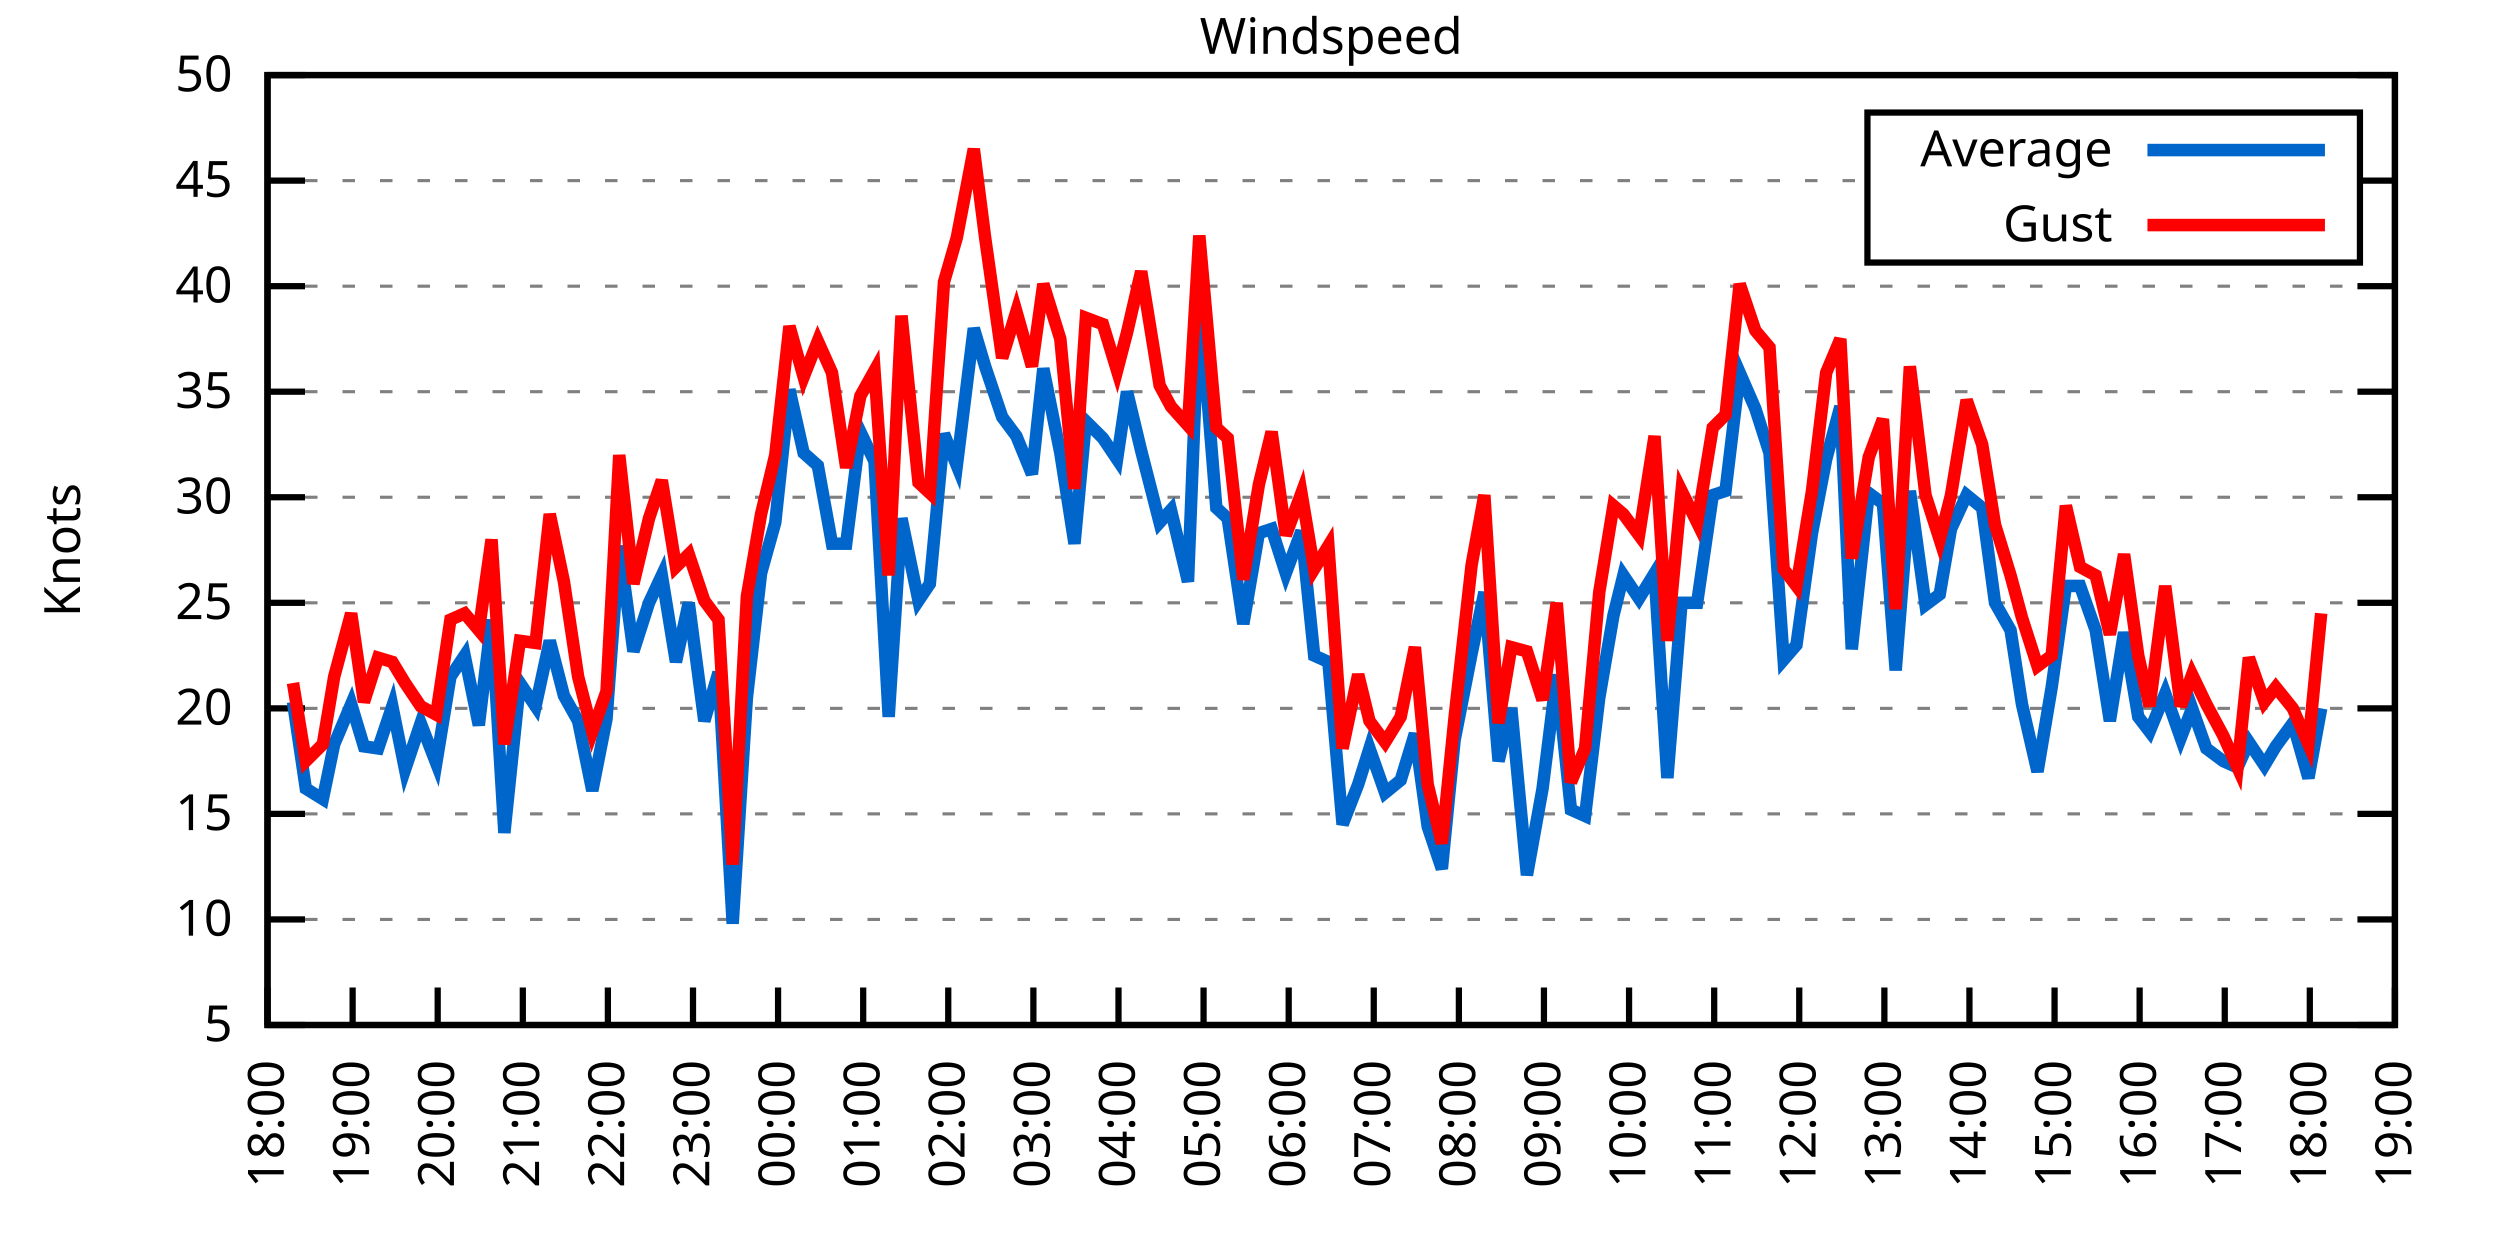
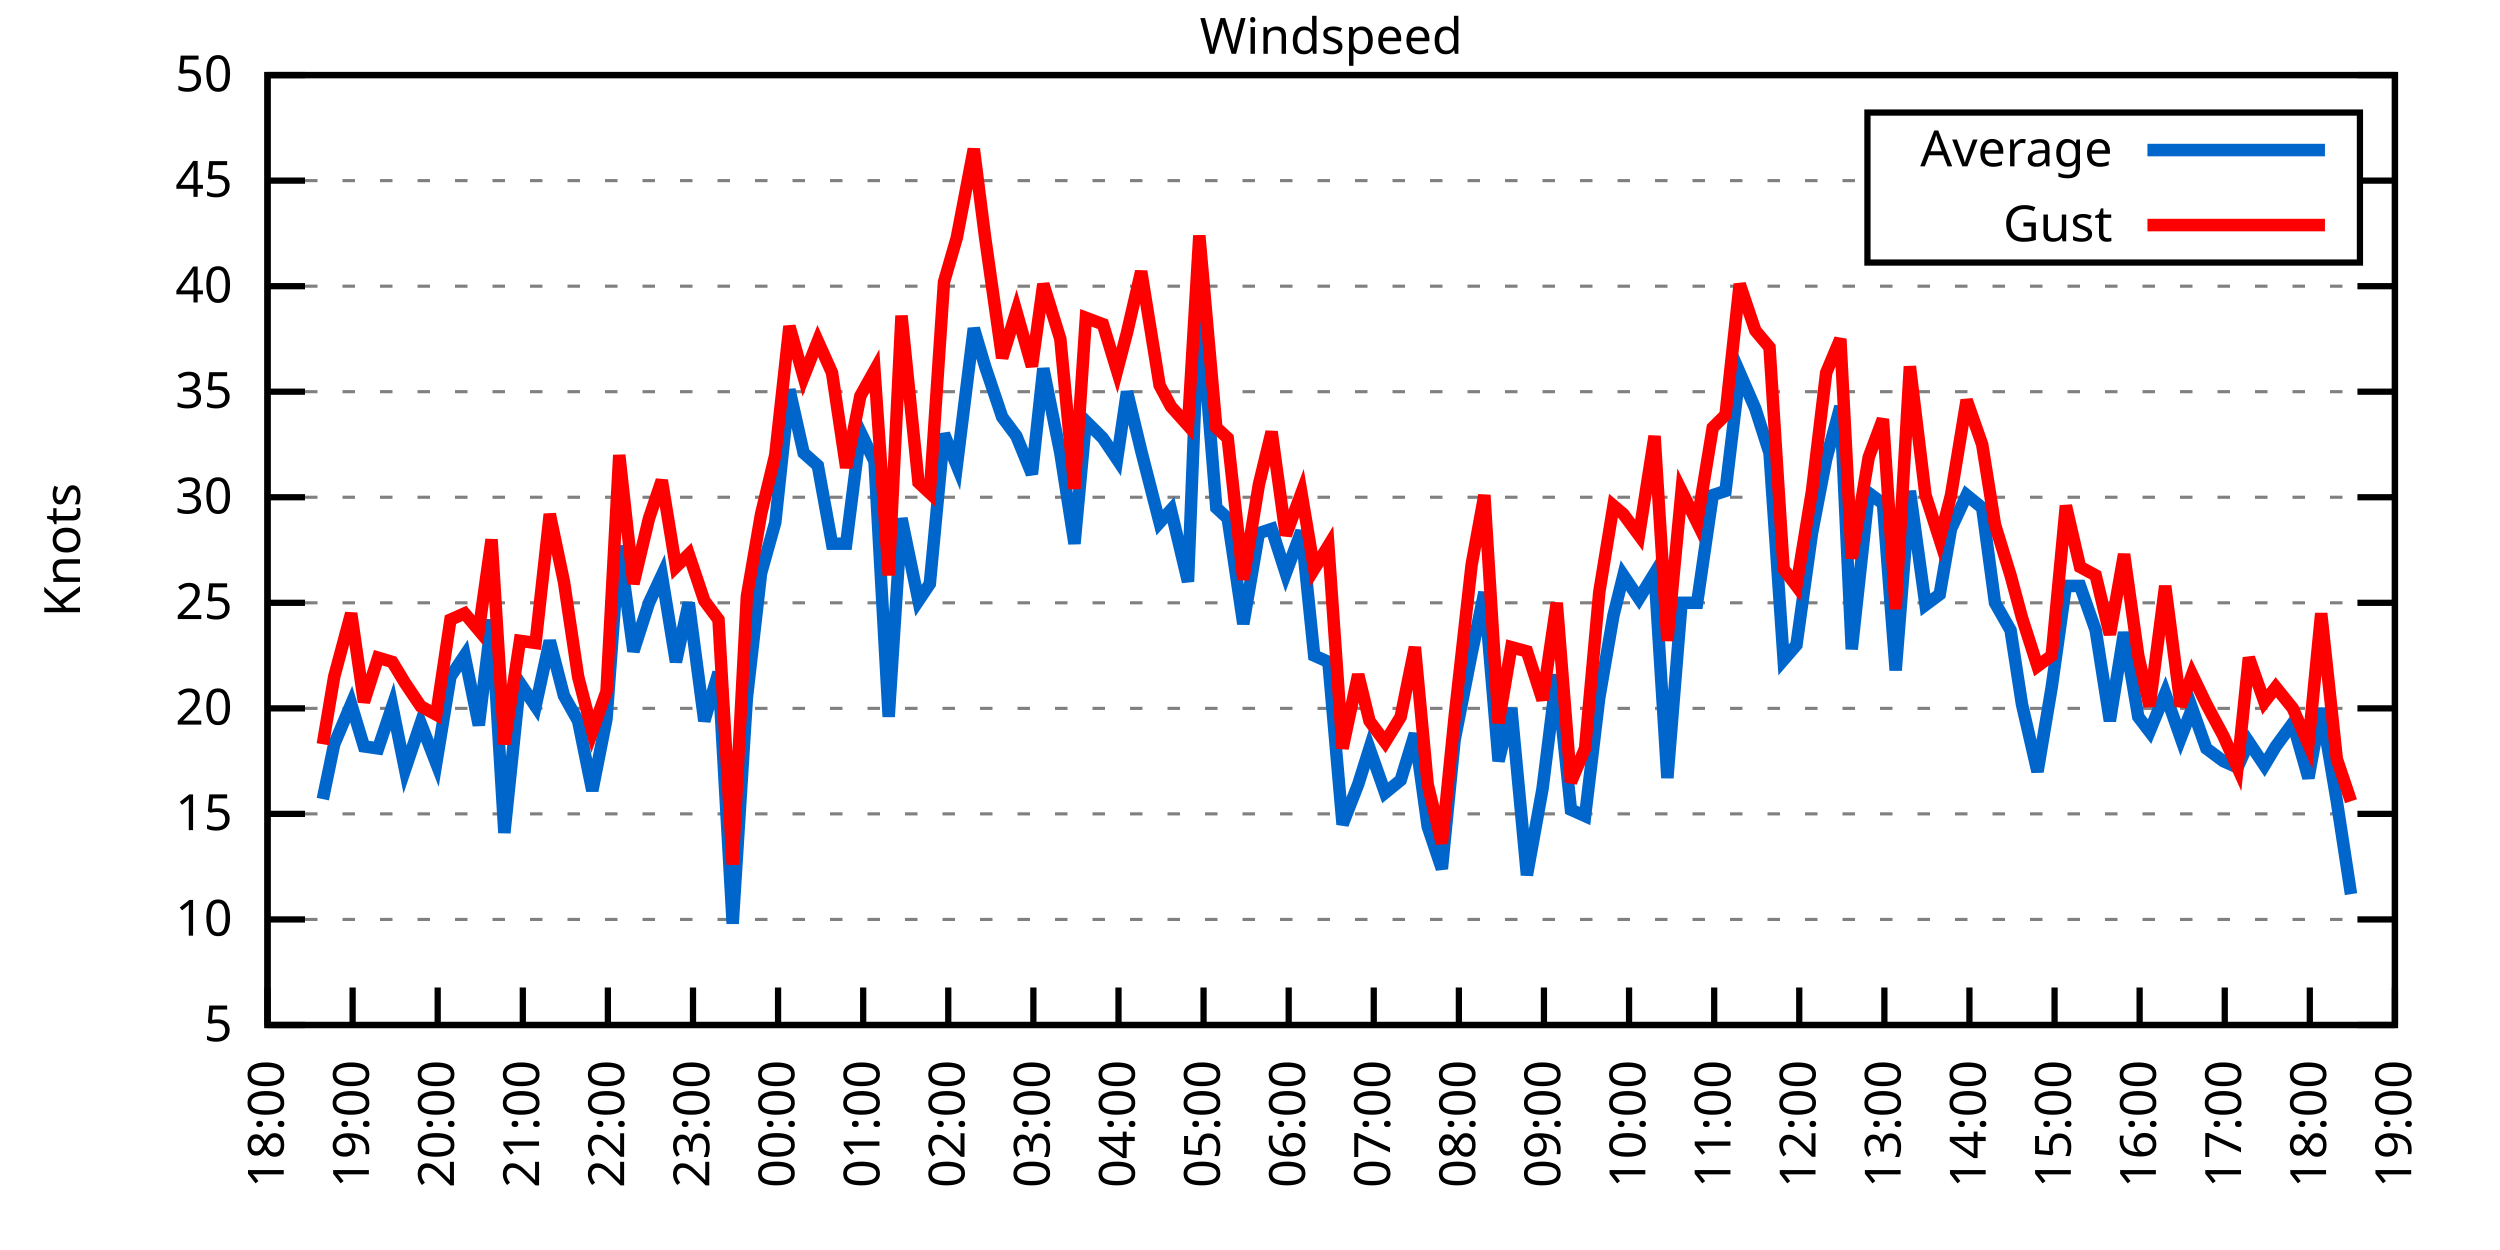
<svg xmlns="http://www.w3.org/2000/svg" xmlns:xlink="http://www.w3.org/1999/xlink" width="400" height="200" viewBox="0 0 400 200">
  <g id="gnuplot_canvas">
    <rect x="0" y="0" width="400" height="200" fill="none" />
    <defs>
      <circle id="gpDot" r="0.5" stroke-width="0.5" stroke="currentColor" />
      <path id="gpPt0" stroke-width="0.333" stroke="currentColor" d="M-1,0 h2 M0,-1 v2" />
      <path id="gpPt1" stroke-width="0.333" stroke="currentColor" d="M-1,-1 L1,1 M1,-1 L-1,1" />
      <path id="gpPt2" stroke-width="0.333" stroke="currentColor" d="M-1,0 L1,0 M0,-1 L0,1 M-1,-1 L1,1 M-1,1 L1,-1" />
      <rect id="gpPt3" stroke-width="0.333" stroke="currentColor" x="-1" y="-1" width="2" height="2" />
      <rect id="gpPt4" stroke-width="0.333" stroke="currentColor" fill="currentColor" x="-1" y="-1" width="2" height="2" />
      <circle id="gpPt5" stroke-width="0.333" stroke="currentColor" cx="0" cy="0" r="1" />
      <use xlink:href="#gpPt5" id="gpPt6" fill="currentColor" stroke="none" />
      <path id="gpPt7" stroke-width="0.333" stroke="currentColor" d="M0,-1.33 L-1.33,0.67 L1.33,0.67 z" />
      <use xlink:href="#gpPt7" id="gpPt8" fill="currentColor" stroke="none" />
      <use xlink:href="#gpPt7" id="gpPt9" stroke="currentColor" transform="rotate(180)" />
      <use xlink:href="#gpPt9" id="gpPt10" fill="currentColor" stroke="none" />
      <use xlink:href="#gpPt3" id="gpPt11" stroke="currentColor" transform="rotate(45)" />
      <use xlink:href="#gpPt11" id="gpPt12" fill="currentColor" stroke="none" />
      <path id="gpPt13" stroke-width="0.333" stroke="currentColor" d="M0,1.330 L1.265,0.411 L0.782,-1.067 L-0.782,-1.076 L-1.265,0.411 z" />
      <use xlink:href="#gpPt13" id="gpPt14" fill="currentColor" stroke="none" />
      <filter id="textbox" filterUnits="objectBoundingBox" x="0" y="0" height="1" width="1">
        <feFlood flood-color="white" flood-opacity="1" result="bgnd" />
        <feComposite in="SourceGraphic" in2="bgnd" operator="atop" />
      </filter>
      <filter id="greybox" filterUnits="objectBoundingBox" x="0" y="0" height="1" width="1">
        <feFlood flood-color="lightgrey" flood-opacity="1" result="grey" />
        <feComposite in="SourceGraphic" in2="grey" operator="atop" />
      </filter>
    </defs>
    <g fill="none" color="white" stroke="currentColor" stroke-width="1.00" stroke-linecap="butt" stroke-linejoin="miter">
</g>
    <g fill="none" color="black" stroke="currentColor" stroke-width="1.00" stroke-linecap="butt" stroke-linejoin="miter">
      <g stroke="none" shape-rendering="crispEdges">
        <polygon fill="rgb(255, 255, 255)" points="42.80,164.00 383.18,164.00 383.18,12.02 42.80,12.02 " />
      </g>
    </g>
    <g fill="none" color="black" stroke="currentColor" stroke-width="1.00" stroke-linecap="butt" stroke-linejoin="miter">
</g>
    <g fill="none" color="black" stroke="black" stroke-width="0.50" stroke-linecap="butt" stroke-linejoin="miter">
</g>
    <g fill="none" color="gray" stroke="currentColor" stroke-width="0.50" stroke-linecap="butt" stroke-linejoin="miter">
      <path stroke="gray" stroke-dasharray="2,4" class="gridline" d="M42.80,164.00 L383.19,164.00  " />
    </g>
    <g fill="none" color="gray" stroke="gray" stroke-width="1.00" stroke-linecap="butt" stroke-linejoin="miter">
</g>
    <g fill="none" color="black" stroke="currentColor" stroke-width="1.00" stroke-linecap="butt" stroke-linejoin="miter">
      <path stroke="black" d="M42.80,164.00 L48.80,164.00 M383.19,164.00 L377.19,164.00  " />
      <g transform="translate(37.20,166.60)" stroke="none" fill="black" font-family="Sans" font-size="8.00" text-anchor="end">
        <text>
          <tspan font-family="Sans"> 5</tspan>
        </text>
      </g>
    </g>
    <g fill="none" color="black" stroke="currentColor" stroke-width="1.00" stroke-linecap="butt" stroke-linejoin="miter">
</g>
    <g fill="none" color="black" stroke="black" stroke-width="0.50" stroke-linecap="butt" stroke-linejoin="miter">
</g>
    <g fill="none" color="gray" stroke="currentColor" stroke-width="0.50" stroke-linecap="butt" stroke-linejoin="miter">
      <path stroke="gray" stroke-dasharray="2,4" class="gridline" d="M42.80,147.11 L383.19,147.11  " />
    </g>
    <g fill="none" color="gray" stroke="gray" stroke-width="1.00" stroke-linecap="butt" stroke-linejoin="miter">
</g>
    <g fill="none" color="black" stroke="currentColor" stroke-width="1.00" stroke-linecap="butt" stroke-linejoin="miter">
      <path stroke="black" d="M42.80,147.11 L48.80,147.11 M383.19,147.11 L377.19,147.11  " />
      <g transform="translate(37.20,149.71)" stroke="none" fill="black" font-family="Sans" font-size="8.00" text-anchor="end">
        <text>
          <tspan font-family="Sans"> 10</tspan>
        </text>
      </g>
    </g>
    <g fill="none" color="black" stroke="currentColor" stroke-width="1.00" stroke-linecap="butt" stroke-linejoin="miter">
</g>
    <g fill="none" color="black" stroke="black" stroke-width="0.50" stroke-linecap="butt" stroke-linejoin="miter">
</g>
    <g fill="none" color="gray" stroke="currentColor" stroke-width="0.50" stroke-linecap="butt" stroke-linejoin="miter">
      <path stroke="gray" stroke-dasharray="2,4" class="gridline" d="M42.80,130.22 L383.19,130.22  " />
    </g>
    <g fill="none" color="gray" stroke="gray" stroke-width="1.00" stroke-linecap="butt" stroke-linejoin="miter">
</g>
    <g fill="none" color="black" stroke="currentColor" stroke-width="1.00" stroke-linecap="butt" stroke-linejoin="miter">
      <path stroke="black" d="M42.80,130.22 L48.80,130.22 M383.19,130.22 L377.19,130.22  " />
      <g transform="translate(37.20,132.82)" stroke="none" fill="black" font-family="Sans" font-size="8.00" text-anchor="end">
        <text>
          <tspan font-family="Sans"> 15</tspan>
        </text>
      </g>
    </g>
    <g fill="none" color="black" stroke="currentColor" stroke-width="1.00" stroke-linecap="butt" stroke-linejoin="miter">
</g>
    <g fill="none" color="black" stroke="black" stroke-width="0.50" stroke-linecap="butt" stroke-linejoin="miter">
</g>
    <g fill="none" color="gray" stroke="currentColor" stroke-width="0.50" stroke-linecap="butt" stroke-linejoin="miter">
      <path stroke="gray" stroke-dasharray="2,4" class="gridline" d="M42.80,113.34 L383.19,113.34  " />
    </g>
    <g fill="none" color="gray" stroke="gray" stroke-width="1.00" stroke-linecap="butt" stroke-linejoin="miter">
</g>
    <g fill="none" color="black" stroke="currentColor" stroke-width="1.00" stroke-linecap="butt" stroke-linejoin="miter">
      <path stroke="black" d="M42.80,113.34 L48.80,113.34 M383.19,113.34 L377.19,113.34  " />
      <g transform="translate(37.20,115.94)" stroke="none" fill="black" font-family="Sans" font-size="8.00" text-anchor="end">
        <text>
          <tspan font-family="Sans"> 20</tspan>
        </text>
      </g>
    </g>
    <g fill="none" color="black" stroke="currentColor" stroke-width="1.00" stroke-linecap="butt" stroke-linejoin="miter">
</g>
    <g fill="none" color="black" stroke="black" stroke-width="0.50" stroke-linecap="butt" stroke-linejoin="miter">
</g>
    <g fill="none" color="gray" stroke="currentColor" stroke-width="0.50" stroke-linecap="butt" stroke-linejoin="miter">
      <path stroke="gray" stroke-dasharray="2,4" class="gridline" d="M42.80,96.45 L383.19,96.45  " />
    </g>
    <g fill="none" color="gray" stroke="gray" stroke-width="1.00" stroke-linecap="butt" stroke-linejoin="miter">
</g>
    <g fill="none" color="black" stroke="currentColor" stroke-width="1.00" stroke-linecap="butt" stroke-linejoin="miter">
      <path stroke="black" d="M42.80,96.45 L48.80,96.45 M383.19,96.45 L377.19,96.45  " />
      <g transform="translate(37.20,99.05)" stroke="none" fill="black" font-family="Sans" font-size="8.00" text-anchor="end">
        <text>
          <tspan font-family="Sans"> 25</tspan>
        </text>
      </g>
    </g>
    <g fill="none" color="black" stroke="currentColor" stroke-width="1.00" stroke-linecap="butt" stroke-linejoin="miter">
</g>
    <g fill="none" color="black" stroke="black" stroke-width="0.50" stroke-linecap="butt" stroke-linejoin="miter">
</g>
    <g fill="none" color="gray" stroke="currentColor" stroke-width="0.50" stroke-linecap="butt" stroke-linejoin="miter">
      <path stroke="gray" stroke-dasharray="2,4" class="gridline" d="M42.80,79.56 L383.19,79.56  " />
    </g>
    <g fill="none" color="gray" stroke="gray" stroke-width="1.00" stroke-linecap="butt" stroke-linejoin="miter">
</g>
    <g fill="none" color="black" stroke="currentColor" stroke-width="1.00" stroke-linecap="butt" stroke-linejoin="miter">
      <path stroke="black" d="M42.80,79.56 L48.80,79.56 M383.19,79.56 L377.19,79.56  " />
      <g transform="translate(37.20,82.16)" stroke="none" fill="black" font-family="Sans" font-size="8.00" text-anchor="end">
        <text>
          <tspan font-family="Sans"> 30</tspan>
        </text>
      </g>
    </g>
    <g fill="none" color="black" stroke="currentColor" stroke-width="1.00" stroke-linecap="butt" stroke-linejoin="miter">
</g>
    <g fill="none" color="black" stroke="black" stroke-width="0.50" stroke-linecap="butt" stroke-linejoin="miter">
</g>
    <g fill="none" color="gray" stroke="currentColor" stroke-width="0.50" stroke-linecap="butt" stroke-linejoin="miter">
      <path stroke="gray" stroke-dasharray="2,4" class="gridline" d="M42.80,62.67 L383.19,62.67  " />
    </g>
    <g fill="none" color="gray" stroke="gray" stroke-width="1.00" stroke-linecap="butt" stroke-linejoin="miter">
</g>
    <g fill="none" color="black" stroke="currentColor" stroke-width="1.00" stroke-linecap="butt" stroke-linejoin="miter">
      <path stroke="black" d="M42.80,62.67 L48.80,62.67 M383.19,62.67 L377.19,62.67  " />
      <g transform="translate(37.20,65.27)" stroke="none" fill="black" font-family="Sans" font-size="8.00" text-anchor="end">
        <text>
          <tspan font-family="Sans"> 35</tspan>
        </text>
      </g>
    </g>
    <g fill="none" color="black" stroke="currentColor" stroke-width="1.00" stroke-linecap="butt" stroke-linejoin="miter">
</g>
    <g fill="none" color="black" stroke="black" stroke-width="0.50" stroke-linecap="butt" stroke-linejoin="miter">
</g>
    <g fill="none" color="gray" stroke="currentColor" stroke-width="0.50" stroke-linecap="butt" stroke-linejoin="miter">
      <path stroke="gray" stroke-dasharray="2,4" class="gridline" d="M42.80,45.79 L383.19,45.79  " />
    </g>
    <g fill="none" color="gray" stroke="gray" stroke-width="1.00" stroke-linecap="butt" stroke-linejoin="miter">
</g>
    <g fill="none" color="black" stroke="currentColor" stroke-width="1.00" stroke-linecap="butt" stroke-linejoin="miter">
      <path stroke="black" d="M42.80,45.79 L48.80,45.79 M383.19,45.79 L377.19,45.79  " />
      <g transform="translate(37.20,48.39)" stroke="none" fill="black" font-family="Sans" font-size="8.00" text-anchor="end">
        <text>
          <tspan font-family="Sans"> 40</tspan>
        </text>
      </g>
    </g>
    <g fill="none" color="black" stroke="currentColor" stroke-width="1.00" stroke-linecap="butt" stroke-linejoin="miter">
</g>
    <g fill="none" color="black" stroke="black" stroke-width="0.50" stroke-linecap="butt" stroke-linejoin="miter">
</g>
    <g fill="none" color="gray" stroke="currentColor" stroke-width="0.50" stroke-linecap="butt" stroke-linejoin="miter">
      <path stroke="gray" stroke-dasharray="2,4" class="gridline" d="M42.80,28.90 L298.79,28.90 M377.59,28.90 L383.19,28.90  " />
    </g>
    <g fill="none" color="gray" stroke="gray" stroke-width="1.00" stroke-linecap="butt" stroke-linejoin="miter">
</g>
    <g fill="none" color="black" stroke="currentColor" stroke-width="1.00" stroke-linecap="butt" stroke-linejoin="miter">
      <path stroke="black" d="M42.80,28.90 L48.80,28.90 M383.19,28.90 L377.19,28.90  " />
      <g transform="translate(37.20,31.50)" stroke="none" fill="black" font-family="Sans" font-size="8.00" text-anchor="end">
        <text>
          <tspan font-family="Sans"> 45</tspan>
        </text>
      </g>
    </g>
    <g fill="none" color="black" stroke="currentColor" stroke-width="1.00" stroke-linecap="butt" stroke-linejoin="miter">
</g>
    <g fill="none" color="black" stroke="black" stroke-width="0.50" stroke-linecap="butt" stroke-linejoin="miter">
</g>
    <g fill="none" color="gray" stroke="currentColor" stroke-width="0.50" stroke-linecap="butt" stroke-linejoin="miter">
      <path stroke="gray" stroke-dasharray="2,4" class="gridline" d="M42.80,12.01 L383.19,12.01  " />
    </g>
    <g fill="none" color="gray" stroke="gray" stroke-width="1.00" stroke-linecap="butt" stroke-linejoin="miter">
</g>
    <g fill="none" color="black" stroke="currentColor" stroke-width="1.00" stroke-linecap="butt" stroke-linejoin="miter">
      <path stroke="black" d="M42.80,12.01 L48.80,12.01 M383.19,12.01 L377.19,12.01  " />
      <g transform="translate(37.20,14.61)" stroke="none" fill="black" font-family="Sans" font-size="8.00" text-anchor="end">
        <text>
          <tspan font-family="Sans"> 50</tspan>
        </text>
      </g>
    </g>
    <g fill="none" color="black" stroke="currentColor" stroke-width="1.00" stroke-linecap="butt" stroke-linejoin="miter">
      <path stroke="black" d="M42.80,164.00 L42.80,158.00  " />
      <g transform="translate(45.40,169.60) rotate(270.00)" stroke="none" fill="black" font-family="Sans" font-size="8.00" text-anchor="end">
        <text>
          <tspan font-family="Sans">18:00</tspan>
        </text>
      </g>
    </g>
    <g fill="none" color="black" stroke="currentColor" stroke-width="1.00" stroke-linecap="butt" stroke-linejoin="miter">
      <path stroke="black" d="M56.42,164.00 L56.42,158.00  " />
      <g transform="translate(59.02,169.60) rotate(270.00)" stroke="none" fill="black" font-family="Sans" font-size="8.00" text-anchor="end">
        <text>
          <tspan font-family="Sans">19:00</tspan>
        </text>
      </g>
    </g>
    <g fill="none" color="black" stroke="currentColor" stroke-width="1.00" stroke-linecap="butt" stroke-linejoin="miter">
      <path stroke="black" d="M70.03,164.00 L70.03,158.00  " />
      <g transform="translate(72.63,169.60) rotate(270.00)" stroke="none" fill="black" font-family="Sans" font-size="8.00" text-anchor="end">
        <text>
          <tspan font-family="Sans">20:00</tspan>
        </text>
      </g>
    </g>
    <g fill="none" color="black" stroke="currentColor" stroke-width="1.00" stroke-linecap="butt" stroke-linejoin="miter">
      <path stroke="black" d="M83.65,164.00 L83.65,158.00  " />
      <g transform="translate(86.25,169.60) rotate(270.00)" stroke="none" fill="black" font-family="Sans" font-size="8.00" text-anchor="end">
        <text>
          <tspan font-family="Sans">21:00</tspan>
        </text>
      </g>
    </g>
    <g fill="none" color="black" stroke="currentColor" stroke-width="1.00" stroke-linecap="butt" stroke-linejoin="miter">
      <path stroke="black" d="M97.26,164.00 L97.26,158.00  " />
      <g transform="translate(99.86,169.60) rotate(270.00)" stroke="none" fill="black" font-family="Sans" font-size="8.00" text-anchor="end">
        <text>
          <tspan font-family="Sans">22:00</tspan>
        </text>
      </g>
    </g>
    <g fill="none" color="black" stroke="currentColor" stroke-width="1.00" stroke-linecap="butt" stroke-linejoin="miter">
      <path stroke="black" d="M110.88,164.00 L110.88,158.00  " />
      <g transform="translate(113.48,169.60) rotate(270.00)" stroke="none" fill="black" font-family="Sans" font-size="8.00" text-anchor="end">
        <text>
          <tspan font-family="Sans">23:00</tspan>
        </text>
      </g>
    </g>
    <g fill="none" color="black" stroke="currentColor" stroke-width="1.00" stroke-linecap="butt" stroke-linejoin="miter">
      <path stroke="black" d="M124.49,164.00 L124.49,158.00  " />
      <g transform="translate(127.09,169.60) rotate(270.00)" stroke="none" fill="black" font-family="Sans" font-size="8.00" text-anchor="end">
        <text>
          <tspan font-family="Sans">00:00</tspan>
        </text>
      </g>
    </g>
    <g fill="none" color="black" stroke="currentColor" stroke-width="1.00" stroke-linecap="butt" stroke-linejoin="miter">
      <path stroke="black" d="M138.11,164.00 L138.11,158.00  " />
      <g transform="translate(140.71,169.60) rotate(270.00)" stroke="none" fill="black" font-family="Sans" font-size="8.00" text-anchor="end">
        <text>
          <tspan font-family="Sans">01:00</tspan>
        </text>
      </g>
    </g>
    <g fill="none" color="black" stroke="currentColor" stroke-width="1.00" stroke-linecap="butt" stroke-linejoin="miter">
      <path stroke="black" d="M151.72,164.00 L151.72,158.00  " />
      <g transform="translate(154.32,169.60) rotate(270.00)" stroke="none" fill="black" font-family="Sans" font-size="8.00" text-anchor="end">
        <text>
          <tspan font-family="Sans">02:00</tspan>
        </text>
      </g>
    </g>
    <g fill="none" color="black" stroke="currentColor" stroke-width="1.00" stroke-linecap="butt" stroke-linejoin="miter">
      <path stroke="black" d="M165.34,164.00 L165.34,158.00  " />
      <g transform="translate(167.94,169.60) rotate(270.00)" stroke="none" fill="black" font-family="Sans" font-size="8.00" text-anchor="end">
        <text>
          <tspan font-family="Sans">03:00</tspan>
        </text>
      </g>
    </g>
    <g fill="none" color="black" stroke="currentColor" stroke-width="1.00" stroke-linecap="butt" stroke-linejoin="miter">
      <path stroke="black" d="M178.96,164.00 L178.96,158.00  " />
      <g transform="translate(181.56,169.60) rotate(270.00)" stroke="none" fill="black" font-family="Sans" font-size="8.00" text-anchor="end">
        <text>
          <tspan font-family="Sans">04:00</tspan>
        </text>
      </g>
    </g>
    <g fill="none" color="black" stroke="currentColor" stroke-width="1.00" stroke-linecap="butt" stroke-linejoin="miter">
      <path stroke="black" d="M192.57,164.00 L192.57,158.00  " />
      <g transform="translate(195.17,169.60) rotate(270.00)" stroke="none" fill="black" font-family="Sans" font-size="8.00" text-anchor="end">
        <text>
          <tspan font-family="Sans">05:00</tspan>
        </text>
      </g>
    </g>
    <g fill="none" color="black" stroke="currentColor" stroke-width="1.00" stroke-linecap="butt" stroke-linejoin="miter">
      <path stroke="black" d="M206.19,164.00 L206.19,158.00  " />
      <g transform="translate(208.79,169.60) rotate(270.00)" stroke="none" fill="black" font-family="Sans" font-size="8.00" text-anchor="end">
        <text>
          <tspan font-family="Sans">06:00</tspan>
        </text>
      </g>
    </g>
    <g fill="none" color="black" stroke="currentColor" stroke-width="1.00" stroke-linecap="butt" stroke-linejoin="miter">
      <path stroke="black" d="M219.80,164.00 L219.80,158.00  " />
      <g transform="translate(222.40,169.60) rotate(270.00)" stroke="none" fill="black" font-family="Sans" font-size="8.00" text-anchor="end">
        <text>
          <tspan font-family="Sans">07:00</tspan>
        </text>
      </g>
    </g>
    <g fill="none" color="black" stroke="currentColor" stroke-width="1.00" stroke-linecap="butt" stroke-linejoin="miter">
      <path stroke="black" d="M233.42,164.00 L233.42,158.00  " />
      <g transform="translate(236.02,169.60) rotate(270.00)" stroke="none" fill="black" font-family="Sans" font-size="8.00" text-anchor="end">
        <text>
          <tspan font-family="Sans">08:00</tspan>
        </text>
      </g>
    </g>
    <g fill="none" color="black" stroke="currentColor" stroke-width="1.00" stroke-linecap="butt" stroke-linejoin="miter">
      <path stroke="black" d="M247.03,164.00 L247.03,158.00  " />
      <g transform="translate(249.63,169.60) rotate(270.00)" stroke="none" fill="black" font-family="Sans" font-size="8.00" text-anchor="end">
        <text>
          <tspan font-family="Sans">09:00</tspan>
        </text>
      </g>
    </g>
    <g fill="none" color="black" stroke="currentColor" stroke-width="1.00" stroke-linecap="butt" stroke-linejoin="miter">
      <path stroke="black" d="M260.65,164.00 L260.65,158.00  " />
      <g transform="translate(263.25,169.60) rotate(270.00)" stroke="none" fill="black" font-family="Sans" font-size="8.00" text-anchor="end">
        <text>
          <tspan font-family="Sans">10:00</tspan>
        </text>
      </g>
    </g>
    <g fill="none" color="black" stroke="currentColor" stroke-width="1.00" stroke-linecap="butt" stroke-linejoin="miter">
      <path stroke="black" d="M274.27,164.00 L274.27,158.00  " />
      <g transform="translate(276.87,169.60) rotate(270.00)" stroke="none" fill="black" font-family="Sans" font-size="8.00" text-anchor="end">
        <text>
          <tspan font-family="Sans">11:00</tspan>
        </text>
      </g>
    </g>
    <g fill="none" color="black" stroke="currentColor" stroke-width="1.00" stroke-linecap="butt" stroke-linejoin="miter">
      <path stroke="black" d="M287.88,164.00 L287.88,158.00  " />
      <g transform="translate(290.48,169.60) rotate(270.00)" stroke="none" fill="black" font-family="Sans" font-size="8.00" text-anchor="end">
        <text>
          <tspan font-family="Sans">12:00</tspan>
        </text>
      </g>
    </g>
    <g fill="none" color="black" stroke="currentColor" stroke-width="1.00" stroke-linecap="butt" stroke-linejoin="miter">
      <path stroke="black" d="M301.50,164.00 L301.50,158.00  " />
      <g transform="translate(304.10,169.60) rotate(270.00)" stroke="none" fill="black" font-family="Sans" font-size="8.00" text-anchor="end">
        <text>
          <tspan font-family="Sans">13:00</tspan>
        </text>
      </g>
    </g>
    <g fill="none" color="black" stroke="currentColor" stroke-width="1.00" stroke-linecap="butt" stroke-linejoin="miter">
      <path stroke="black" d="M315.11,164.00 L315.11,158.00  " />
      <g transform="translate(317.71,169.60) rotate(270.00)" stroke="none" fill="black" font-family="Sans" font-size="8.00" text-anchor="end">
        <text>
          <tspan font-family="Sans">14:00</tspan>
        </text>
      </g>
    </g>
    <g fill="none" color="black" stroke="currentColor" stroke-width="1.00" stroke-linecap="butt" stroke-linejoin="miter">
      <path stroke="black" d="M328.73,164.00 L328.73,158.00  " />
      <g transform="translate(331.33,169.60) rotate(270.00)" stroke="none" fill="black" font-family="Sans" font-size="8.00" text-anchor="end">
        <text>
          <tspan font-family="Sans">15:00</tspan>
        </text>
      </g>
    </g>
    <g fill="none" color="black" stroke="currentColor" stroke-width="1.00" stroke-linecap="butt" stroke-linejoin="miter">
      <path stroke="black" d="M342.34,164.00 L342.34,158.00  " />
      <g transform="translate(344.94,169.60) rotate(270.00)" stroke="none" fill="black" font-family="Sans" font-size="8.00" text-anchor="end">
        <text>
          <tspan font-family="Sans">16:00</tspan>
        </text>
      </g>
    </g>
    <g fill="none" color="black" stroke="currentColor" stroke-width="1.00" stroke-linecap="butt" stroke-linejoin="miter">
      <path stroke="black" d="M355.96,164.00 L355.96,158.00  " />
      <g transform="translate(358.56,169.60) rotate(270.00)" stroke="none" fill="black" font-family="Sans" font-size="8.00" text-anchor="end">
        <text>
          <tspan font-family="Sans">17:00</tspan>
        </text>
      </g>
    </g>
    <g fill="none" color="black" stroke="currentColor" stroke-width="1.00" stroke-linecap="butt" stroke-linejoin="miter">
      <path stroke="black" d="M369.57,164.00 L369.57,158.00  " />
      <g transform="translate(372.17,169.60) rotate(270.00)" stroke="none" fill="black" font-family="Sans" font-size="8.00" text-anchor="end">
        <text>
          <tspan font-family="Sans">18:00</tspan>
        </text>
      </g>
    </g>
    <g fill="none" color="black" stroke="currentColor" stroke-width="1.00" stroke-linecap="butt" stroke-linejoin="miter">
      <path stroke="black" d="M383.19,164.00 L383.19,158.00  " />
      <g transform="translate(385.79,169.60) rotate(270.00)" stroke="none" fill="black" font-family="Sans" font-size="8.00" text-anchor="end">
        <text>
          <tspan font-family="Sans">19:00</tspan>
        </text>
      </g>
    </g>
    <g fill="none" color="black" stroke="currentColor" stroke-width="1.00" stroke-linecap="butt" stroke-linejoin="miter">
</g>
    <g fill="none" color="black" stroke="currentColor" stroke-width="1.00" stroke-linecap="butt" stroke-linejoin="miter">
      <path stroke="black" d="M42.80,12.01 L42.80,164.00 L383.19,164.00 L383.19,12.01 L42.80,12.01 Z  " />
    </g>
    <g fill="none" color="black" stroke="currentColor" stroke-width="1.00" stroke-linecap="butt" stroke-linejoin="miter">
</g>
    <g fill="none" color="black" stroke="currentColor" stroke-width="1.00" stroke-linecap="butt" stroke-linejoin="miter">
      <path stroke="black" d="M298.79,42.01 L298.79,18.01 L377.59,18.01 L377.59,42.01 L298.79,42.01 Z  " />
    </g>
    <g id="Windspeed_plot_1">
      <g fill="none" color="white" stroke="black" stroke-width="2.00" stroke-linecap="butt" stroke-linejoin="miter">
</g>
      <g fill="none" color="black" stroke="currentColor" stroke-width="2.00" stroke-linecap="butt" stroke-linejoin="miter">
        <g transform="translate(337.99,26.61)" stroke="none" fill="black" font-family="Sans" font-size="8.00" text-anchor="end">
          <text>
            <tspan font-family="Sans">Average</tspan>
          </text>
        </g>
      </g>
      <g fill="none" color="black" stroke="currentColor" stroke-width="2.00" stroke-linecap="butt" stroke-linejoin="miter">
-         <path stroke="rgb(  0, 102, 204)" d="M343.59,24.01 L371.99,24.01 M46.88,112.32 L48.93,126.17 L51.65,127.86 L53.47,119.08 L56.19,112.66 L58.23,119.42   L60.50,119.75 L62.77,113.00 L64.81,123.13 L67.31,115.70 L69.80,122.12 L72.07,108.27 L74.34,104.89 L76.61,116.04   L78.65,99.15 L80.70,133.26 L83.19,109.28 L85.69,113.00 L87.96,102.53 L90.23,111.31 L92.50,115.36 L94.77,126.51   L97.04,115.03 L99.08,87.33 L101.35,104.22 L103.84,96.45 L105.89,92.06 L108.15,105.91 L110.20,96.45 L112.69,115.36   L114.96,107.59 L117.23,147.79 L119.50,111.65 L121.77,91.72 L124.04,83.61 L126.31,62.34 L128.58,72.47 L130.85,74.49   L133.12,86.99 L135.39,86.99 L137.66,69.09 L139.92,73.82 L142.19,114.69 L144.24,82.94 L146.96,96.11 L148.77,93.41   L151.04,69.43 L153.09,74.49 L155.81,52.54 L157.62,58.62 L160.35,66.73 L162.62,69.77 L165.11,75.85 L166.93,58.96   L169.65,72.47 L171.92,86.99 L173.74,67.40 L176.46,70.10 L178.73,73.48 L180.32,62.67 L182.59,72.13 L185.54,83.61   L187.35,81.59 L190.08,93.07 L191.89,47.47 L194.61,81.25 L196.43,82.94 L198.93,99.83 L201.42,85.30 L203.46,84.63   L205.73,91.72 L208.23,84.97 L210.27,104.89 L212.54,105.91 L214.81,131.91 L217.31,125.50 L219.12,119.75 L221.62,126.85   L224.11,124.82 L226.38,117.39 L228.43,132.25 L230.70,139.01 L232.74,118.40 L235.46,104.56 L237.50,94.76 L239.77,121.78   L241.81,113.34 L244.31,140.02 L246.81,126.17 L249.08,107.93 L251.35,129.55 L253.61,130.56 L255.88,111.65 L258.15,98.48   L259.74,92.06 L262.24,95.77 L264.73,91.72 L266.78,124.48 L269.05,96.45 L271.54,96.45 L274.04,79.22 L276.08,78.55   L278.35,59.63 L280.85,65.38 L283.12,72.47 L285.38,105.57 L287.43,103.20 L289.92,85.30 L292.19,73.48 L294.46,65.04   L296.28,103.88 L299.00,78.89 L301.27,80.57 L303.31,107.26 L305.58,78.55 L308.08,96.79 L310.35,95.10 L312.16,84.63   L314.66,79.22 L317.15,81.25 L319.20,96.45 L321.69,100.84 L323.51,112.66 L326.00,123.47 L328.27,109.96 L330.54,93.75   L332.81,93.75 L335.31,100.84 L337.58,115.36 L339.85,101.18 L342.12,114.69 L343.93,117.05 L346.43,110.97 L348.92,118.07   L350.74,113.34 L353.01,119.75 L355.73,121.78 L358.00,122.79 L359.82,118.74 L362.31,122.46 L364.13,119.42 L366.85,115.70   L369.35,124.48 L371.39,113.34  " />
+         <path stroke="rgb(  0, 102, 204)" d="M343.59,24.01 L371.99,24.01 M51.65,127.86 L53.47,119.08 L56.19,112.66 L58.23,119.42 L60.50,119.75 L62.77,113.00   L64.81,123.13 L67.31,115.70 L69.80,122.12 L72.07,108.27 L74.34,104.89 L76.61,116.04 L78.65,99.15 L80.70,133.26   L83.19,109.28 L85.69,113.00 L87.96,102.53 L90.23,111.31 L92.50,115.36 L94.77,126.51 L97.04,115.03 L99.08,87.33   L101.35,104.22 L103.84,96.45 L105.89,92.06 L108.15,105.91 L110.20,96.45 L112.69,115.36 L114.96,107.59 L117.23,147.79   L119.50,111.65 L121.77,91.72 L124.04,83.61 L126.31,62.34 L128.58,72.47 L130.85,74.49 L133.12,86.99 L135.39,86.99   L137.66,69.09 L139.92,73.82 L142.19,114.69 L144.24,82.94 L146.96,96.11 L148.77,93.41 L151.04,69.43 L153.09,74.49   L155.81,52.54 L157.62,58.62 L160.35,66.73 L162.62,69.77 L165.11,75.85 L166.93,58.96 L169.65,72.47 L171.92,86.99   L173.74,67.40 L176.46,70.10 L178.73,73.48 L180.32,62.67 L182.59,72.13 L185.54,83.61 L187.35,81.59 L190.08,93.07   L191.89,47.47 L194.61,81.25 L196.43,82.94 L198.93,99.83 L201.42,85.30 L203.46,84.63 L205.73,91.72 L208.23,84.97   L210.27,104.89 L212.54,105.91 L214.81,131.91 L217.31,125.50 L219.12,119.75 L221.62,126.85 L224.11,124.82 L226.38,117.39   L228.43,132.25 L230.70,139.01 L232.74,118.40 L235.46,104.56 L237.50,94.76 L239.77,121.78 L241.81,113.34 L244.31,140.02   L246.81,126.17 L249.08,107.93 L251.35,129.55 L253.61,130.56 L255.88,111.65 L258.15,98.48 L259.74,92.06 L262.24,95.77   L264.73,91.72 L266.78,124.48 L269.05,96.45 L271.54,96.45 L274.04,79.22 L276.08,78.55 L278.35,59.63 L280.85,65.38   L283.12,72.47 L285.38,105.57 L287.43,103.20 L289.92,85.30 L292.19,73.48 L294.46,65.04 L296.28,103.88 L299.00,78.89   L301.27,80.57 L303.31,107.26 L305.58,78.55 L308.08,96.79 L310.35,95.10 L312.16,84.63 L314.66,79.22 L317.15,81.25   L319.20,96.45 L321.69,100.84 L323.51,112.66 L326.00,123.47 L328.27,109.96 L330.54,93.75 L332.81,93.75 L335.31,100.84   L337.58,115.36 L339.85,101.18 L342.12,114.69 L343.93,117.05 L346.43,110.97 L348.92,118.07 L350.74,113.34 L353.01,119.75   L355.73,121.78 L358.00,122.79 L359.82,118.74 L362.31,122.46 L364.13,119.42 L366.85,115.70 L369.35,124.48 L371.39,113.34   L373.89,128.20 L376.16,143.06  " />
      </g>
    </g>
    <g id="Windspeed_plot_2">
      <g fill="none" color="black" stroke="currentColor" stroke-width="2.00" stroke-linecap="butt" stroke-linejoin="miter">
        <g transform="translate(337.99,38.61)" stroke="none" fill="black" font-family="Sans" font-size="8.00" text-anchor="end">
          <text>
            <tspan font-family="Sans">Gust</tspan>
          </text>
        </g>
      </g>
      <g fill="none" color="black" stroke="currentColor" stroke-width="2.00" stroke-linecap="butt" stroke-linejoin="miter">
-         <path stroke="rgb(255,   0,   0)" d="M343.59,36.01 L371.99,36.01 M46.88,109.28 L48.93,121.78 L51.65,119.08 L53.47,108.27 L56.19,98.14 L58.23,112.32   L60.50,105.23 L62.77,105.91 L64.81,109.28 L67.31,113.00 L69.80,114.35 L72.07,99.15 L74.34,98.14 L76.61,100.84   L78.65,86.32 L80.70,119.08 L83.19,102.53 L85.69,102.87 L87.96,82.26 L90.23,93.07 L92.50,108.27 L94.77,117.05   L97.04,110.63 L99.08,72.81 L101.35,93.41 L103.84,82.94 L105.89,76.86 L108.15,90.71 L110.20,88.68 L112.69,96.11   L114.96,99.15 L117.23,138.33 L119.50,95.44 L121.77,82.26 L124.04,72.81 L126.31,52.20 L128.58,60.31 L130.85,54.57   L133.12,59.63 L135.39,74.83 L137.66,63.35 L139.92,59.30 L142.19,92.06 L144.24,50.51 L146.96,77.20 L148.77,78.89   L151.04,45.11 L153.09,38.02 L155.81,23.83 L157.62,38.02 L160.35,57.27 L162.62,49.84 L165.11,58.62 L166.93,45.45   L169.65,54.23 L171.92,78.21 L173.74,50.85 L176.46,51.87 L178.73,59.30 L180.32,53.22 L182.59,43.42 L185.54,61.66   L187.35,65.04 L190.08,68.08 L191.89,37.68 L194.61,68.42 L196.43,70.10 L198.93,92.73 L201.42,77.53 L203.46,69.09   L205.73,85.64 L208.23,78.89 L210.27,91.04 L212.54,87.33 L214.81,119.75 L217.31,107.93 L219.12,115.36 L221.62,118.74   L224.11,114.69 L226.38,103.54 L228.43,125.50 L230.70,134.95 L232.74,114.69 L235.46,90.37 L237.50,79.22 L239.77,115.70   L241.81,103.54 L244.31,104.22 L246.81,111.99 L249.08,96.45 L251.35,125.16 L253.61,119.75 L255.88,94.76 L258.15,80.91   L259.74,82.26 L262.24,85.64 L264.73,69.77 L266.78,102.53 L269.05,78.55 L271.54,83.61 L274.04,68.42 L276.08,66.39   L278.35,45.45 L280.85,52.88 L283.12,55.58 L285.38,91.04 L287.43,93.75 L289.92,78.55 L292.19,59.63 L294.46,54.23   L296.28,89.36 L299.00,73.14 L301.27,67.06 L303.31,97.46 L305.58,58.62 L308.08,79.22 L310.35,86.32 L312.16,79.22   L314.66,64.02 L317.15,71.12 L319.20,83.95 L321.69,92.06 L323.51,98.81 L326.00,106.58 L328.27,104.89 L330.54,80.91   L332.81,90.71 L335.31,92.06 L337.58,101.52 L339.85,88.68 L342.12,104.89 L343.93,113.00 L346.43,93.75 L348.92,113.00   L350.74,107.93 L353.01,112.66 L355.73,117.73 L358.00,122.79 L359.82,105.23 L362.31,112.32 L364.13,109.96 L366.85,113.34   L369.35,119.08 L371.39,98.14  " />
+         <path stroke="rgb(255,   0,   0)" d="M343.59,36.01 L371.99,36.01 M51.65,119.08 L53.47,108.27 L56.19,98.14 L58.23,112.32 L60.50,105.23 L62.77,105.91   L64.81,109.28 L67.31,113.00 L69.80,114.35 L72.07,99.15 L74.34,98.14 L76.61,100.84 L78.65,86.32 L80.70,119.08   L83.19,102.53 L85.69,102.87 L87.96,82.26 L90.23,93.07 L92.50,108.27 L94.77,117.05 L97.04,110.63 L99.08,72.81   L101.35,93.41 L103.84,82.94 L105.89,76.86 L108.15,90.71 L110.20,88.68 L112.69,96.11 L114.96,99.15 L117.23,138.33   L119.50,95.44 L121.77,82.26 L124.04,72.81 L126.31,52.20 L128.58,60.31 L130.85,54.57 L133.12,59.63 L135.39,74.83   L137.66,63.35 L139.92,59.30 L142.19,92.06 L144.24,50.51 L146.96,77.20 L148.77,78.89 L151.04,45.11 L153.09,38.02   L155.81,23.83 L157.62,38.02 L160.35,57.27 L162.62,49.84 L165.11,58.62 L166.93,45.45 L169.65,54.23 L171.92,78.21   L173.74,50.85 L176.46,51.87 L178.73,59.30 L180.32,53.22 L182.59,43.42 L185.54,61.66 L187.35,65.04 L190.08,68.08   L191.89,37.68 L194.61,68.42 L196.43,70.10 L198.93,92.73 L201.42,77.53 L203.46,69.09 L205.73,85.64 L208.23,78.89   L210.27,91.04 L212.54,87.33 L214.81,119.75 L217.31,107.93 L219.12,115.36 L221.62,118.74 L224.11,114.69 L226.38,103.54   L228.43,125.50 L230.70,134.95 L232.74,114.69 L235.46,90.37 L237.50,79.22 L239.77,115.70 L241.81,103.54 L244.31,104.22   L246.81,111.99 L249.08,96.45 L251.35,125.16 L253.61,119.75 L255.88,94.76 L258.15,80.91 L259.74,82.26 L262.24,85.64   L264.73,69.77 L266.78,102.53 L269.05,78.55 L271.54,83.61 L274.04,68.42 L276.08,66.39 L278.35,45.45 L280.85,52.88   L283.12,55.58 L285.38,91.04 L287.43,93.75 L289.92,78.55 L292.19,59.63 L294.46,54.23 L296.28,89.36 L299.00,73.14   L301.27,67.06 L303.31,97.46 L305.58,58.62 L308.08,79.22 L310.35,86.32 L312.16,79.22 L314.66,64.02 L317.15,71.12   L319.20,83.95 L321.69,92.06 L323.51,98.81 L326.00,106.58 L328.27,104.89 L330.54,80.91 L332.81,90.71 L335.31,92.06   L337.58,101.52 L339.85,88.68 L342.12,104.89 L343.93,113.00 L346.43,93.75 L348.92,113.00 L350.74,107.93 L353.01,112.66   L355.73,117.73 L358.00,122.79 L359.82,105.23 L362.31,112.32 L364.13,109.96 L366.85,113.34 L369.35,119.08 L371.39,98.14   L373.89,121.44 L376.16,128.20  " />
      </g>
    </g>
    <g fill="none" color="black" stroke="currentColor" stroke-width="2.00" stroke-linecap="butt" stroke-linejoin="miter">
</g>
    <g fill="none" color="black" stroke="black" stroke-width="1.00" stroke-linecap="butt" stroke-linejoin="miter">
</g>
    <g fill="none" color="black" stroke="currentColor" stroke-width="1.00" stroke-linecap="butt" stroke-linejoin="miter">
      <path stroke="black" d="M42.80,12.01 L42.80,164.00 L383.19,164.00 L383.19,12.01 L42.80,12.01 Z  " />
      <g transform="translate(12.80,88.01) rotate(270.00)" stroke="none" fill="black" font-family="Sans" font-size="8.00" text-anchor="middle">
        <text>
          <tspan font-family="Sans">Knots</tspan>
        </text>
      </g>
    </g>
    <g fill="none" color="black" stroke="currentColor" stroke-width="1.00" stroke-linecap="butt" stroke-linejoin="miter">
</g>
    <g fill="none" color="black" stroke="currentColor" stroke-width="1.00" stroke-linecap="butt" stroke-linejoin="miter">
      <g transform="translate(212.99,8.61)" stroke="none" fill="black" font-family="Sans" font-size="8.00" text-anchor="middle">
        <text>
          <tspan font-family="Sans">Windspeed</tspan>
        </text>
      </g>
    </g>
    <g fill="none" color="black" stroke="currentColor" stroke-width="1.00" stroke-linecap="butt" stroke-linejoin="miter">
</g>
  </g>
</svg>
